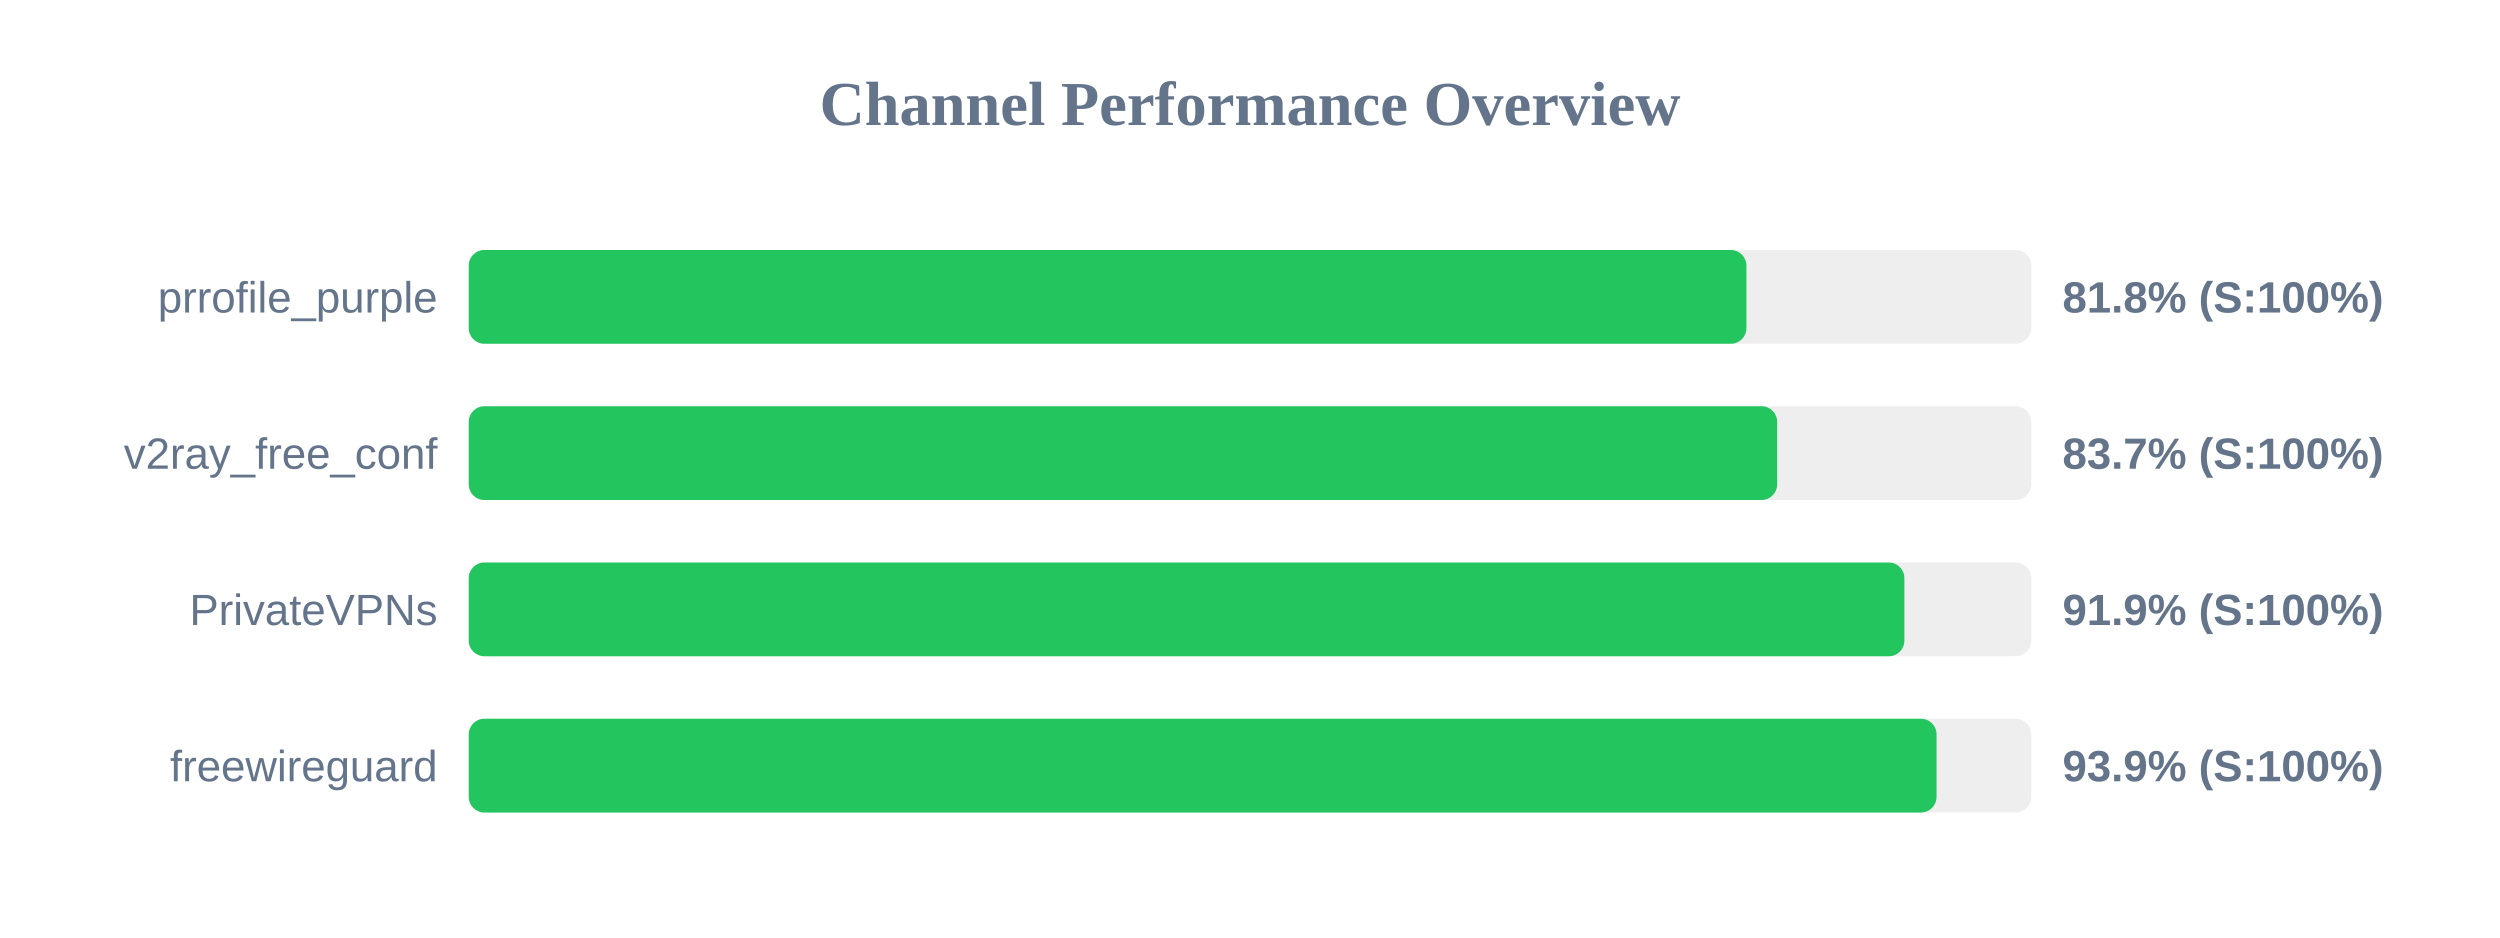
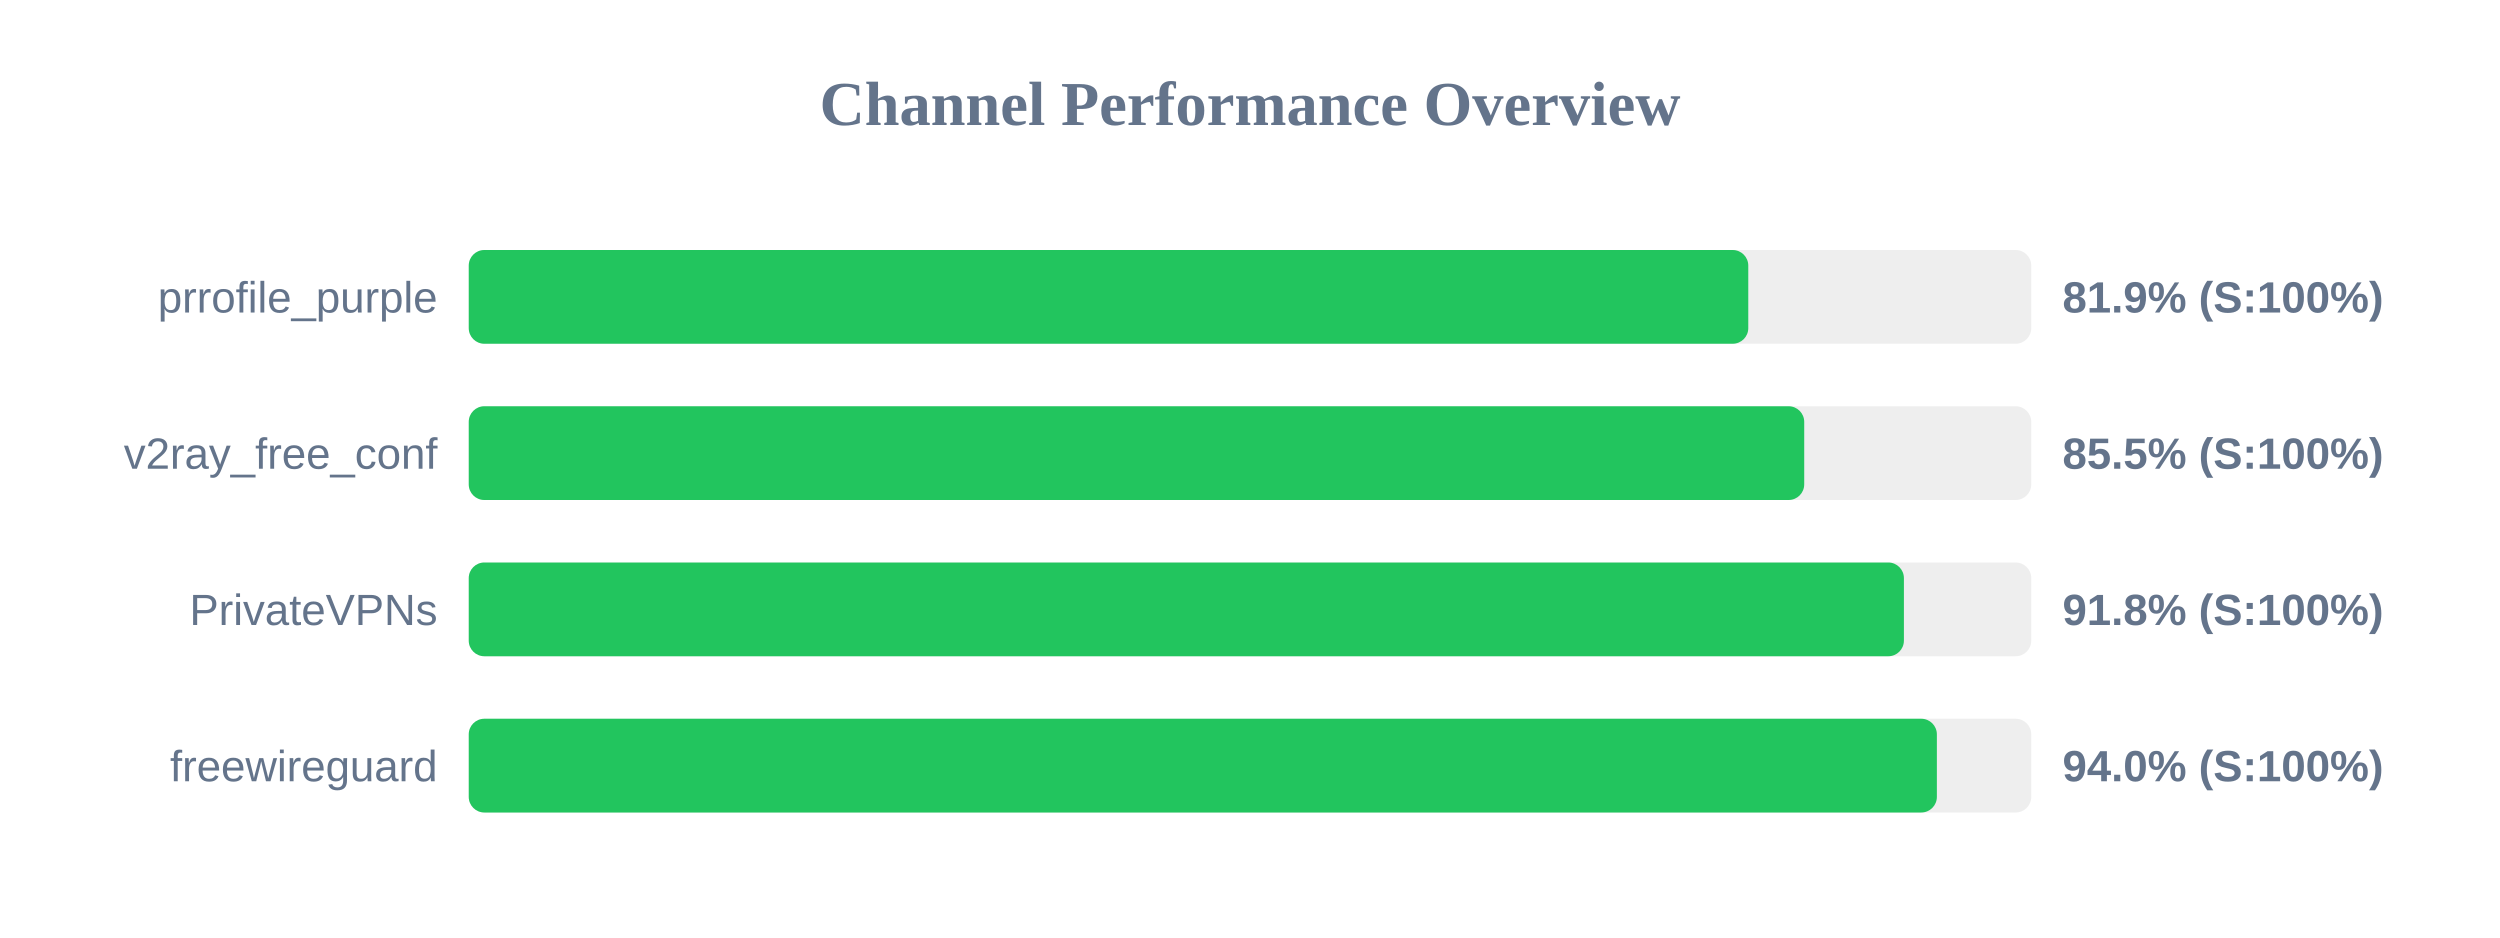
<svg xmlns="http://www.w3.org/2000/svg" width="800" height="300" version="1.1">
  <style>
        .row { font: 14px Arial; fill: #64748b; }
        .score { font: bold 14px Arial; fill: #64748b; }
    </style>
  <text x="400" y="40" text-anchor="middle" font-size="20px" font-weight="bold" fill="#64748b">Channel Performance Overview</text>
  <rect x="150" y="80" width="500" height="30" fill="#eee" rx="5" />
-   <rect x="150" y="80" width="408.85" height="30" fill="#22c55e" rx="5" />
+   <rect x="150" y="80" width="409.45" height="30" fill="#22c55e" rx="5" />
  <text x="140" y="100" text-anchor="end" class="row">prrofile_purple</text>
-   <text x="660" y="100" text-anchor="start" class="score">81.8% (S:100%)</text>
+   <text x="660" y="100" text-anchor="start" class="score">81.9% (S:100%)</text>
  <rect x="150" y="130" width="500" height="30" fill="#eee" rx="5" />
-   <rect x="150" y="130" width="418.7" height="30" fill="#22c55e" rx="5" />
+   <rect x="150" y="130" width="427.35" height="30" fill="#22c55e" rx="5" />
  <text x="140" y="150" text-anchor="end" class="row">v2ray_free_conf</text>
-   <text x="660" y="150" text-anchor="start" class="score">83.7% (S:100%)</text>
+   <text x="660" y="150" text-anchor="start" class="score">85.5% (S:100%)</text>
  <rect x="150" y="180" width="500" height="30" fill="#eee" rx="5" />
-   <rect x="150" y="180" width="459.4" height="30" fill="#22c55e" rx="5" />
+   <rect x="150" y="180" width="459.25" height="30" fill="#22c55e" rx="5" />
  <text x="140" y="200" text-anchor="end" class="row">PrivateVPNs</text>
-   <text x="660" y="200" text-anchor="start" class="score">91.9% (S:100%)</text>
+   <text x="660" y="200" text-anchor="start" class="score">91.8% (S:100%)</text>
  <rect x="150" y="230" width="500" height="30" fill="#eee" rx="5" />
-   <rect x="150" y="230" width="469.7" height="30" fill="#22c55e" rx="5" />
+   <rect x="150" y="230" width="469.8" height="30" fill="#22c55e" rx="5" />
  <text x="140" y="250" text-anchor="end" class="row">freewireguard</text>
-   <text x="660" y="250" text-anchor="start" class="score">93.9% (S:100%)</text>
+   <text x="660" y="250" text-anchor="start" class="score">94.0% (S:100%)</text>
</svg>
